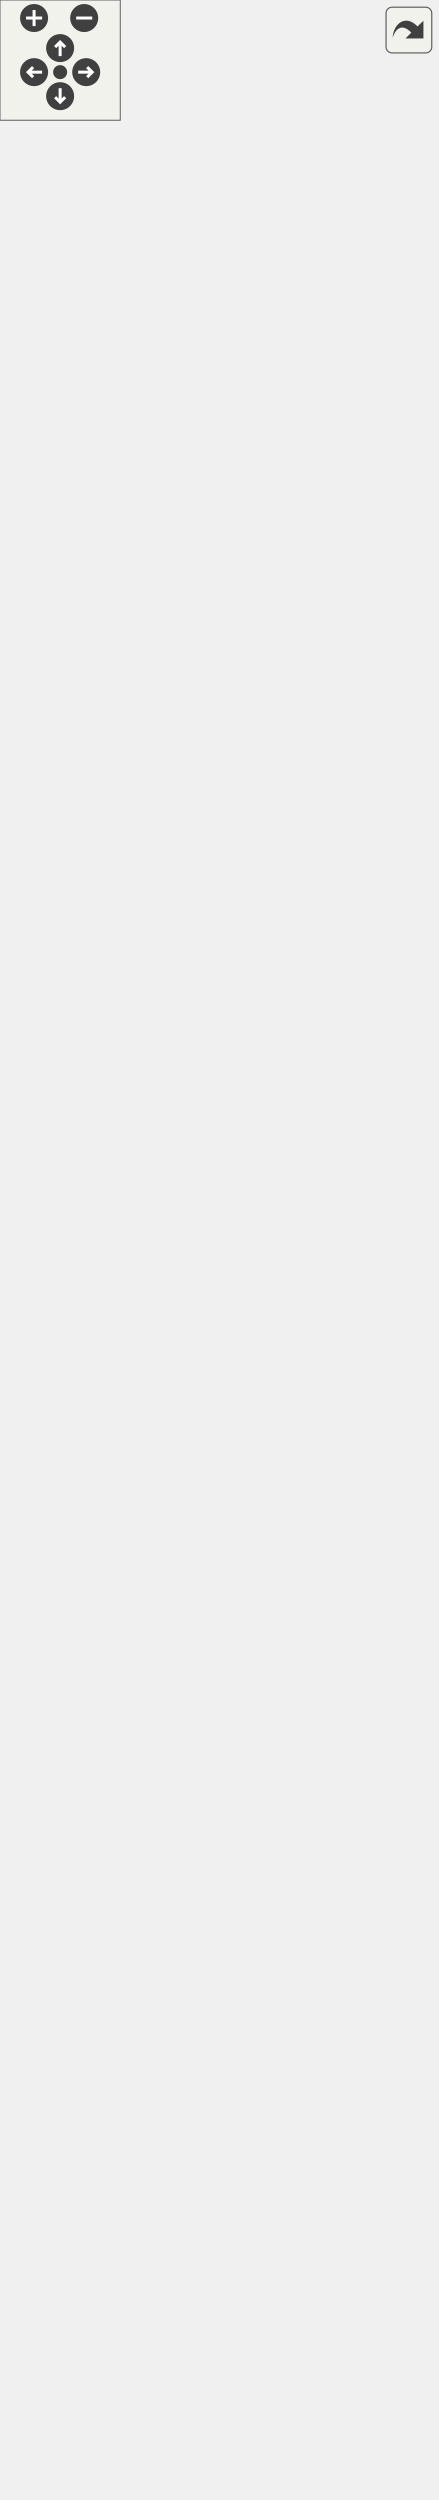
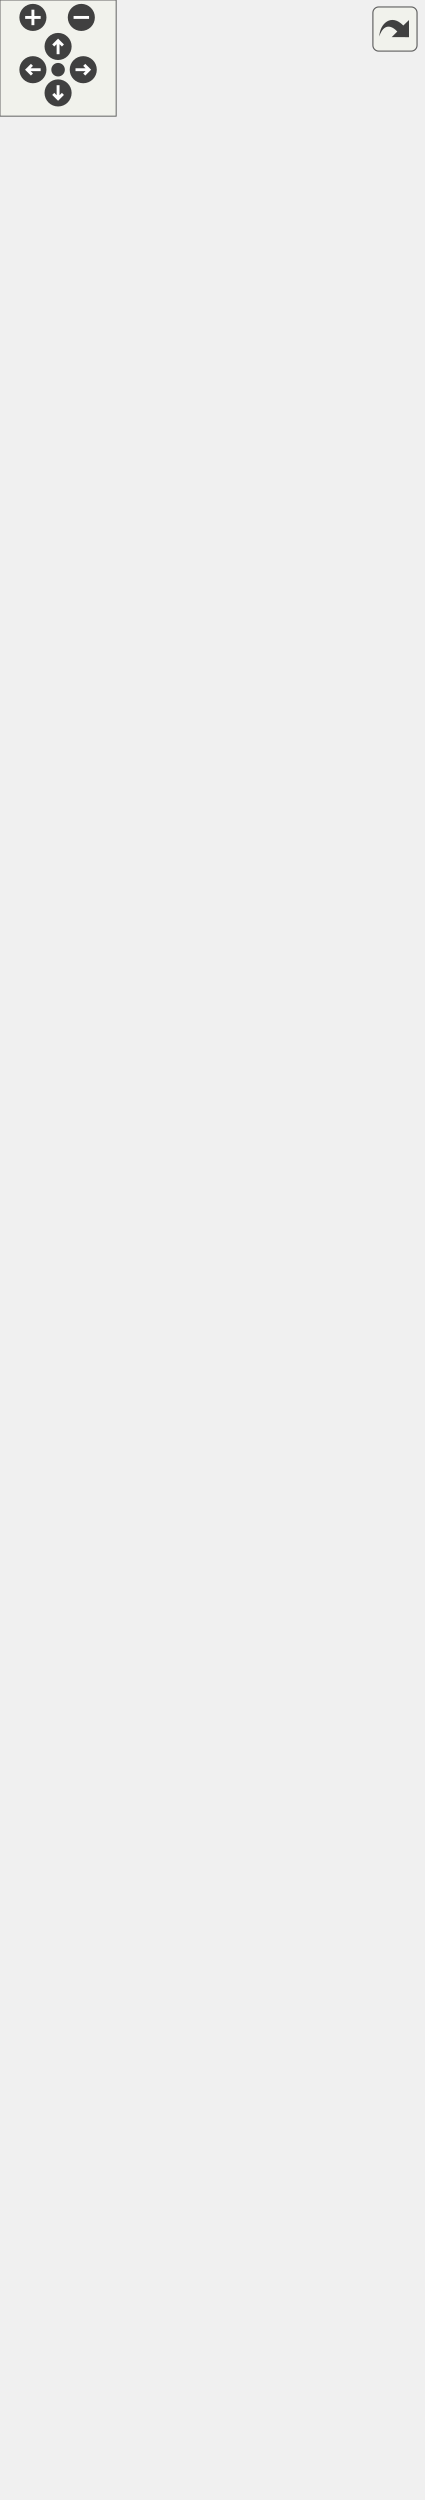
<svg xmlns="http://www.w3.org/2000/svg" xmlns:xlink="http://www.w3.org/1999/xlink" id="main" version="1.1" xml:space="preserve">
  <style type="text/css">
.edge:hover path { stroke: red; }
.edge:hover polygon { stroke: red; fill: red; }
</style>
  <defs>
    <circle id="rim" cx="0" cy="0" r="7" />
    <circle id="rim2" cx="0" cy="0" r="3.5" />
    <g id="zoomPlus">
      <use xlink:href="#rim" fill="#404040">
        <set attributeName="fill" to="#808080" begin="zoomplus.mouseover" end="zoomplus.mouseout" />
      </use>
      <path d="M-4,0h8M0,-4v8" fill="none" stroke="white" stroke-width="1.5" pointer-events="none" />
    </g>
    <g id="zoomMin">
      <use xlink:href="#rim" fill="#404040">
        <set attributeName="fill" to="#808080" begin="zoomminus.mouseover" end="zoomminus.mouseout" />
      </use>
      <path d="M-4,0h8" fill="none" stroke="white" stroke-width="1.5" pointer-events="none" />
    </g>
    <g id="dirArrow">
      <path fill="none" stroke="white" stroke-width="1.5" d="M0,-3.0v7 M-2.5,-0.5L0,-3.0L2.5,-0.5" />
    </g>
    <g id="resetDef">
      <use xlink:href="#rim2" fill="#404040">
        <set attributeName="fill" to="#808080" begin="reset.mouseover" end="reset.mouseout" />
      </use>
    </g>
  </defs>
  <svg id="graph" class="graph">
    <g id="viewport">
      <g id="node1" class="node">
        <g id="a_node1">
          <a xlink:title=" ">
-             <polygon fill="#bfbfbf" stroke="black" points="13.5,-0.5 13.5,-101.5 204.5,-101.5 204.5,-0.5 13.5,-0.5" />
-             <text text-anchor="start" x="21.5" y="-89.5" font-family="Helvetica,sans-Serif" font-size="10.00">Kratos::NewmarkQuasistatic</text>
-             <text text-anchor="start" x="21.5" y="-78.5" font-family="Helvetica,sans-Serif" font-size="10.00">PwScheme&lt; TSparseSpace,</text>
-             <text text-anchor="middle" x="109" y="-67.5" font-family="Helvetica,sans-Serif" font-size="10.00"> TDenseSpace &gt;</text>
-             <polyline fill="none" stroke="black" points="13.5,-60.5 204.5,-60.5 " />
-             <text text-anchor="middle" x="109" y="-48.5" font-family="Helvetica,sans-Serif" font-size="10.00"> </text>
-             <polyline fill="none" stroke="black" points="13.5,-41.5 204.5,-41.5 " />
-             <text text-anchor="start" x="21.5" y="-29.5" font-family="Helvetica,sans-Serif" font-size="10.00">+ KRATOS_CLASS_POINTER</text>
-             <text text-anchor="start" x="21.5" y="-18.5" font-family="Helvetica,sans-Serif" font-size="10.00">_DEFINITION()</text>
-             <text text-anchor="start" x="21.5" y="-7.5" font-family="Helvetica,sans-Serif" font-size="10.00">+ NewmarkQuasistaticPwScheme()</text>
+             <polygon fill="#bfbfbf" stroke="black" points="13.5,-0.5 13.5,-112.5 204.5,-112.5 204.5,-0.5 13.5,-0.5" />
+             <text text-anchor="start" x="21.5" y="-100.5" font-family="Helvetica,sans-Serif" font-size="10.00">Kratos::NewmarkQuasistatic</text>
+             <text text-anchor="start" x="21.5" y="-89.5" font-family="Helvetica,sans-Serif" font-size="10.00">PwScheme&lt; TSparseSpace,</text>
+             <text text-anchor="middle" x="109" y="-78.5" font-family="Helvetica,sans-Serif" font-size="10.00"> TDenseSpace &gt;</text>
+             <polyline fill="none" stroke="black" points="13.5,-71.5 204.5,-71.5 " />
+             <text text-anchor="middle" x="109" y="-59.5" font-family="Helvetica,sans-Serif" font-size="10.00"> </text>
+             <polyline fill="none" stroke="black" points="13.5,-52.5 204.5,-52.5 " />
+             <text text-anchor="start" x="21.5" y="-40.5" font-family="Helvetica,sans-Serif" font-size="10.00">+ KRATOS_CLASS_POINTER</text>
+             <text text-anchor="start" x="21.5" y="-29.5" font-family="Helvetica,sans-Serif" font-size="10.00">_DEFINITION()</text>
+             <text text-anchor="start" x="21.5" y="-18.5" font-family="Helvetica,sans-Serif" font-size="10.00">+ NewmarkQuasistaticPwScheme()</text>
+             <text text-anchor="start" x="21.5" y="-7.5" font-family="Helvetica,sans-Serif" font-size="10.00"># UpdateVariablesDerivatives()</text>
          </a>
        </g>
      </g>
      <g id="node2" class="node">
        <g id="a_node2">
          <a xlink:href="../../db/d4b/class_kratos_1_1_generalized_newmark_scheme.html" target="_top" xlink:title=" ">
-             <polygon fill="none" stroke="black" points="0,-138.5 0,-272.5 218,-272.5 218,-138.5 0,-138.5" />
-             <text text-anchor="start" x="8" y="-260.5" font-family="Helvetica,sans-Serif" font-size="10.00">Kratos::GeneralizedNewmark</text>
-             <text text-anchor="middle" x="109" y="-249.5" font-family="Helvetica,sans-Serif" font-size="10.00">Scheme&lt; TSparseSpace, TDenseSpace &gt;</text>
-             <polyline fill="none" stroke="black" points="0,-242.5 218,-242.5 " />
-             <text text-anchor="middle" x="109" y="-230.5" font-family="Helvetica,sans-Serif" font-size="10.00"> </text>
-             <polyline fill="none" stroke="black" points="0,-223.5 218,-223.5 " />
-             <text text-anchor="start" x="8" y="-211.5" font-family="Helvetica,sans-Serif" font-size="10.00">+ GeneralizedNewmarkScheme()</text>
-             <text text-anchor="start" x="8" y="-200.5" font-family="Helvetica,sans-Serif" font-size="10.00">+ GeneralizedNewmarkScheme()</text>
-             <text text-anchor="start" x="8" y="-189.5" font-family="Helvetica,sans-Serif" font-size="10.00"># UpdateVariablesDerivatives()</text>
-             <text text-anchor="start" x="8" y="-178.5" font-family="Helvetica,sans-Serif" font-size="10.00"># SetTimeFactors()</text>
-             <text text-anchor="start" x="8" y="-167.5" font-family="Helvetica,sans-Serif" font-size="10.00"># GetBeta()</text>
-             <text text-anchor="start" x="8" y="-156.5" font-family="Helvetica,sans-Serif" font-size="10.00"># GetGamma()</text>
-             <text text-anchor="start" x="8" y="-145.5" font-family="Helvetica,sans-Serif" font-size="10.00"># GetTheta()</text>
+             <polygon fill="none" stroke="black" points="0,-149.5 0,-316.5 218,-316.5 218,-149.5 0,-149.5" />
+             <text text-anchor="start" x="8" y="-304.5" font-family="Helvetica,sans-Serif" font-size="10.00">Kratos::GeneralizedNewmark</text>
+             <text text-anchor="middle" x="109" y="-293.5" font-family="Helvetica,sans-Serif" font-size="10.00">Scheme&lt; TSparseSpace, TDenseSpace &gt;</text>
+             <polyline fill="none" stroke="black" points="0,-286.5 218,-286.5 " />
+             <text text-anchor="middle" x="109" y="-274.5" font-family="Helvetica,sans-Serif" font-size="10.00"> </text>
+             <polyline fill="none" stroke="black" points="0,-267.5 218,-267.5 " />
+             <text text-anchor="start" x="8" y="-255.5" font-family="Helvetica,sans-Serif" font-size="10.00">+ GeneralizedNewmarkScheme()</text>
+             <text text-anchor="start" x="8" y="-244.5" font-family="Helvetica,sans-Serif" font-size="10.00">+ GeneralizedNewmarkScheme()</text>
+             <text text-anchor="start" x="8" y="-233.5" font-family="Helvetica,sans-Serif" font-size="10.00">+ FinalizeSolutionStep()</text>
+             <text text-anchor="start" x="8" y="-222.5" font-family="Helvetica,sans-Serif" font-size="10.00"># SetTimeFactors()</text>
+             <text text-anchor="start" x="8" y="-211.5" font-family="Helvetica,sans-Serif" font-size="10.00"># GetBeta()</text>
+             <text text-anchor="start" x="8" y="-200.5" font-family="Helvetica,sans-Serif" font-size="10.00"># GetGamma()</text>
+             <text text-anchor="start" x="8" y="-189.5" font-family="Helvetica,sans-Serif" font-size="10.00"># GetTheta()</text>
+             <text text-anchor="start" x="8" y="-178.5" font-family="Helvetica,sans-Serif" font-size="10.00"># UpdateScalarTimeDerivative()</text>
+             <text text-anchor="start" x="8" y="-167.5" font-family="Helvetica,sans-Serif" font-size="10.00"># UpdateVectorFirstTimeDerivative()</text>
+             <text text-anchor="start" x="8" y="-156.5" font-family="Helvetica,sans-Serif" font-size="10.00"># UpdateVectorSecondTimeDerivative()</text>
          </a>
        </g>
      </g>
      <g id="edge1" class="edge">
-         <path fill="none" stroke="midnightblue" d="M109,-128.27C109,-119.19 109,-110.11 109,-101.55" />
-         <polygon fill="none" stroke="midnightblue" points="105.5,-128.5 109,-138.5 112.5,-128.5 105.5,-128.5" />
+         <path fill="none" stroke="midnightblue" d="M109,-139.23C109,-130.27 109,-121.39 109,-112.97" />
+         <polygon fill="none" stroke="midnightblue" points="105.5,-139.35 109,-149.35 112.5,-139.35 105.5,-139.35" />
      </g>
      <g id="node3" class="node">
        <g id="a_node3">
          <a xlink:href="../../d0/d98/class_kratos_1_1_geo_mechanics_time_integration_scheme.html" target="_top" xlink:title=" ">
-             <polygon fill="none" stroke="black" points="7,-309.5 7,-586.5 211,-586.5 211,-309.5 7,-309.5" />
-             <text text-anchor="start" x="15" y="-574.5" font-family="Helvetica,sans-Serif" font-size="10.00">Kratos::GeoMechanicsTime</text>
-             <text text-anchor="start" x="15" y="-563.5" font-family="Helvetica,sans-Serif" font-size="10.00">IntegrationScheme&lt; TSparseSpace,</text>
-             <text text-anchor="middle" x="109" y="-552.5" font-family="Helvetica,sans-Serif" font-size="10.00"> TDenseSpace &gt;</text>
-             <polyline fill="none" stroke="black" points="7,-545.5 211,-545.5 " />
-             <text text-anchor="middle" x="109" y="-533.5" font-family="Helvetica,sans-Serif" font-size="10.00"> </text>
-             <polyline fill="none" stroke="black" points="7,-526.5 211,-526.5 " />
-             <text text-anchor="start" x="15" y="-514.5" font-family="Helvetica,sans-Serif" font-size="10.00">+ GeoMechanicsTimeIntegration</text>
-             <text text-anchor="start" x="15" y="-503.5" font-family="Helvetica,sans-Serif" font-size="10.00">Scheme()</text>
-             <text text-anchor="start" x="15" y="-492.5" font-family="Helvetica,sans-Serif" font-size="10.00">+ Check()</text>
-             <text text-anchor="start" x="15" y="-481.5" font-family="Helvetica,sans-Serif" font-size="10.00">+ GetDofList()</text>
-             <text text-anchor="start" x="15" y="-470.5" font-family="Helvetica,sans-Serif" font-size="10.00">+ GetDofList()</text>
-             <text text-anchor="start" x="15" y="-459.5" font-family="Helvetica,sans-Serif" font-size="10.00">+ GetDofListImpl()</text>
-             <text text-anchor="start" x="15" y="-448.5" font-family="Helvetica,sans-Serif" font-size="10.00">+ EquationId()</text>
-             <text text-anchor="start" x="15" y="-437.5" font-family="Helvetica,sans-Serif" font-size="10.00">+ EquationId()</text>
-             <text text-anchor="start" x="15" y="-426.5" font-family="Helvetica,sans-Serif" font-size="10.00">+ EquationIdImpl()</text>
-             <text text-anchor="start" x="15" y="-415.5" font-family="Helvetica,sans-Serif" font-size="10.00">+ Initialize()</text>
-             <text text-anchor="start" x="15" y="-404.5" font-family="Helvetica,sans-Serif" font-size="10.00">+ Predict()</text>
-             <text text-anchor="start" x="15" y="-393.5" font-family="Helvetica,sans-Serif" font-size="10.00">and 17 more...</text>
-             <text text-anchor="start" x="15" y="-382.5" font-family="Helvetica,sans-Serif" font-size="10.00">+ IsActive()</text>
-             <text text-anchor="start" x="15" y="-371.5" font-family="Helvetica,sans-Serif" font-size="10.00"># GetComponentFromVectorVariable()</text>
-             <text text-anchor="start" x="15" y="-360.5" font-family="Helvetica,sans-Serif" font-size="10.00"># SetTimeFactors()</text>
-             <text text-anchor="start" x="15" y="-349.5" font-family="Helvetica,sans-Serif" font-size="10.00"># UpdateVariablesDerivatives()</text>
-             <text text-anchor="start" x="15" y="-338.5" font-family="Helvetica,sans-Serif" font-size="10.00"># GetDeltaTime()</text>
-             <text text-anchor="start" x="15" y="-327.5" font-family="Helvetica,sans-Serif" font-size="10.00"># GetSecondOrderVectorVariables()</text>
-             <text text-anchor="start" x="15" y="-316.5" font-family="Helvetica,sans-Serif" font-size="10.00"># GetFirstOrderScalarVariables()</text>
+             <polygon fill="none" stroke="black" points="7,-353.5 7,-630.5 211,-630.5 211,-353.5 7,-353.5" />
+             <text text-anchor="start" x="15" y="-618.5" font-family="Helvetica,sans-Serif" font-size="10.00">Kratos::GeoMechanicsTime</text>
+             <text text-anchor="start" x="15" y="-607.5" font-family="Helvetica,sans-Serif" font-size="10.00">IntegrationScheme&lt; TSparseSpace,</text>
+             <text text-anchor="middle" x="109" y="-596.5" font-family="Helvetica,sans-Serif" font-size="10.00"> TDenseSpace &gt;</text>
+             <polyline fill="none" stroke="black" points="7,-589.5 211,-589.5 " />
+             <text text-anchor="middle" x="109" y="-577.5" font-family="Helvetica,sans-Serif" font-size="10.00"> </text>
+             <polyline fill="none" stroke="black" points="7,-570.5 211,-570.5 " />
+             <text text-anchor="start" x="15" y="-558.5" font-family="Helvetica,sans-Serif" font-size="10.00">+ GeoMechanicsTimeIntegration</text>
+             <text text-anchor="start" x="15" y="-547.5" font-family="Helvetica,sans-Serif" font-size="10.00">Scheme()</text>
+             <text text-anchor="start" x="15" y="-536.5" font-family="Helvetica,sans-Serif" font-size="10.00">+ Check()</text>
+             <text text-anchor="start" x="15" y="-525.5" font-family="Helvetica,sans-Serif" font-size="10.00">+ GetDofList()</text>
+             <text text-anchor="start" x="15" y="-514.5" font-family="Helvetica,sans-Serif" font-size="10.00">+ GetDofList()</text>
+             <text text-anchor="start" x="15" y="-503.5" font-family="Helvetica,sans-Serif" font-size="10.00">+ GetDofListImpl()</text>
+             <text text-anchor="start" x="15" y="-492.5" font-family="Helvetica,sans-Serif" font-size="10.00">+ EquationId()</text>
+             <text text-anchor="start" x="15" y="-481.5" font-family="Helvetica,sans-Serif" font-size="10.00">+ EquationId()</text>
+             <text text-anchor="start" x="15" y="-470.5" font-family="Helvetica,sans-Serif" font-size="10.00">+ EquationIdImpl()</text>
+             <text text-anchor="start" x="15" y="-459.5" font-family="Helvetica,sans-Serif" font-size="10.00">+ Initialize()</text>
+             <text text-anchor="start" x="15" y="-448.5" font-family="Helvetica,sans-Serif" font-size="10.00">+ Predict()</text>
+             <text text-anchor="start" x="15" y="-437.5" font-family="Helvetica,sans-Serif" font-size="10.00">and 17 more...</text>
+             <text text-anchor="start" x="15" y="-426.5" font-family="Helvetica,sans-Serif" font-size="10.00">+ IsActive()</text>
+             <text text-anchor="start" x="15" y="-415.5" font-family="Helvetica,sans-Serif" font-size="10.00"># GetComponentFromVectorVariable()</text>
+             <text text-anchor="start" x="15" y="-404.5" font-family="Helvetica,sans-Serif" font-size="10.00"># SetTimeFactors()</text>
+             <text text-anchor="start" x="15" y="-393.5" font-family="Helvetica,sans-Serif" font-size="10.00"># UpdateVariablesDerivatives()</text>
+             <text text-anchor="start" x="15" y="-382.5" font-family="Helvetica,sans-Serif" font-size="10.00"># GetDeltaTime()</text>
+             <text text-anchor="start" x="15" y="-371.5" font-family="Helvetica,sans-Serif" font-size="10.00"># GetSecondOrderVectorVariables()</text>
+             <text text-anchor="start" x="15" y="-360.5" font-family="Helvetica,sans-Serif" font-size="10.00"># GetFirstOrderScalarVariables()</text>
          </a>
        </g>
      </g>
      <g id="edge2" class="edge">
-         <path fill="none" stroke="midnightblue" d="M109,-298.93C109,-289.92 109,-281.12 109,-272.76" />
-         <polygon fill="none" stroke="midnightblue" points="105.5,-299.19 109,-309.19 112.5,-299.19 105.5,-299.19" />
+         <path fill="none" stroke="midnightblue" d="M109,-343.23C109,-334.19 109,-325.29 109,-316.7" />
+         <polygon fill="none" stroke="midnightblue" points="105.5,-343.47 109,-353.47 112.5,-343.47 105.5,-343.47" />
      </g>
      <g id="node4" class="node">
        <g id="a_node4">
          <a xlink:href="../../d1/da3/class_kratos_1_1_scheme.html" target="_top" xlink:title="This class provides the implementation of the basic tasks that are needed by the solution strategy.">
-             <polygon fill="none" stroke="black" points="18,-623.5 18,-1186.5 200,-1186.5 200,-623.5 18,-623.5" />
-             <text text-anchor="start" x="26" y="-1174.5" font-family="Helvetica,sans-Serif" font-size="10.00">Kratos::Scheme&lt; TSparseSpace,</text>
-             <text text-anchor="middle" x="109" y="-1163.5" font-family="Helvetica,sans-Serif" font-size="10.00"> TDenseSpace &gt;</text>
-             <polyline fill="none" stroke="black" points="18,-1156.5 200,-1156.5 " />
-             <text text-anchor="start" x="26" y="-1144.5" font-family="Helvetica,sans-Serif" font-size="10.00"># mSchemeIsInitialized</text>
-             <text text-anchor="start" x="26" y="-1133.5" font-family="Helvetica,sans-Serif" font-size="10.00"># mElementsAreInitialized</text>
-             <text text-anchor="start" x="26" y="-1122.5" font-family="Helvetica,sans-Serif" font-size="10.00"># mConditionsAreInitialized</text>
-             <polyline fill="none" stroke="black" points="18,-1115.5 200,-1115.5 " />
-             <text text-anchor="start" x="26" y="-1103.5" font-family="Helvetica,sans-Serif" font-size="10.00">+ Scheme()</text>
-             <text text-anchor="start" x="26" y="-1092.5" font-family="Helvetica,sans-Serif" font-size="10.00">+ Scheme()</text>
-             <text text-anchor="start" x="26" y="-1081.5" font-family="Helvetica,sans-Serif" font-size="10.00">+ Scheme()</text>
-             <text text-anchor="start" x="26" y="-1070.5" font-family="Helvetica,sans-Serif" font-size="10.00">+ ~Scheme()</text>
-             <text text-anchor="start" x="26" y="-1059.5" font-family="Helvetica,sans-Serif" font-size="10.00">+ Info()</text>
-             <text text-anchor="start" x="26" y="-1048.5" font-family="Helvetica,sans-Serif" font-size="10.00">+ PrintInfo()</text>
-             <text text-anchor="start" x="26" y="-1037.5" font-family="Helvetica,sans-Serif" font-size="10.00">+ PrintData()</text>
-             <text text-anchor="start" x="26" y="-1026.5" font-family="Helvetica,sans-Serif" font-size="10.00"># ValidateAndAssignParameters()</text>
-             <text text-anchor="start" x="26" y="-1015.5" font-family="Helvetica,sans-Serif" font-size="10.00"># AssignSettings()</text>
-             <text text-anchor="start" x="26" y="-1004.5" font-family="Helvetica,sans-Serif" font-size="10.00">* ClassType</text>
-             <text text-anchor="start" x="26" y="-993.5" font-family="Helvetica,sans-Serif" font-size="10.00">* TDataType</text>
-             <text text-anchor="start" x="26" y="-982.5" font-family="Helvetica,sans-Serif" font-size="10.00">* TSystemMatrixType</text>
-             <text text-anchor="start" x="26" y="-971.5" font-family="Helvetica,sans-Serif" font-size="10.00">* TSystemVectorType</text>
-             <text text-anchor="start" x="26" y="-960.5" font-family="Helvetica,sans-Serif" font-size="10.00">* LocalSystemMatrixType</text>
-             <text text-anchor="start" x="26" y="-949.5" font-family="Helvetica,sans-Serif" font-size="10.00">* LocalSystemVectorType</text>
-             <text text-anchor="start" x="26" y="-938.5" font-family="Helvetica,sans-Serif" font-size="10.00">* TDofType</text>
-             <text text-anchor="start" x="26" y="-927.5" font-family="Helvetica,sans-Serif" font-size="10.00">* DofsArrayType</text>
-             <text text-anchor="start" x="26" y="-916.5" font-family="Helvetica,sans-Serif" font-size="10.00">* ElementsArrayType</text>
-             <text text-anchor="start" x="26" y="-905.5" font-family="Helvetica,sans-Serif" font-size="10.00">* ConditionsArrayType</text>
-             <text text-anchor="start" x="26" y="-894.5" font-family="Helvetica,sans-Serif" font-size="10.00">* KRATOS_CLASS_POINTER</text>
-             <text text-anchor="start" x="26" y="-883.5" font-family="Helvetica,sans-Serif" font-size="10.00">_DEFINITION()</text>
-             <text text-anchor="start" x="26" y="-872.5" font-family="Helvetica,sans-Serif" font-size="10.00">* mSchemeIsInitialized</text>
-             <text text-anchor="start" x="26" y="-861.5" font-family="Helvetica,sans-Serif" font-size="10.00">* mElementsAreInitialized</text>
-             <text text-anchor="start" x="26" y="-850.5" font-family="Helvetica,sans-Serif" font-size="10.00">* mConditionsAreInitialized</text>
-             <text text-anchor="start" x="26" y="-839.5" font-family="Helvetica,sans-Serif" font-size="10.00">* Scheme()</text>
-             <text text-anchor="start" x="26" y="-828.5" font-family="Helvetica,sans-Serif" font-size="10.00">* Scheme()</text>
-             <text text-anchor="start" x="26" y="-817.5" font-family="Helvetica,sans-Serif" font-size="10.00">* Scheme()</text>
-             <text text-anchor="start" x="26" y="-806.5" font-family="Helvetica,sans-Serif" font-size="10.00">* ~Scheme()</text>
-             <text text-anchor="start" x="26" y="-795.5" font-family="Helvetica,sans-Serif" font-size="10.00">* Create()</text>
-             <text text-anchor="start" x="26" y="-784.5" font-family="Helvetica,sans-Serif" font-size="10.00">* Clone()</text>
-             <text text-anchor="start" x="26" y="-773.5" font-family="Helvetica,sans-Serif" font-size="10.00">* Initialize()</text>
-             <text text-anchor="start" x="26" y="-762.5" font-family="Helvetica,sans-Serif" font-size="10.00">* SchemeIsInitialized()</text>
-             <text text-anchor="start" x="26" y="-751.5" font-family="Helvetica,sans-Serif" font-size="10.00">* SetSchemeIsInitialized()</text>
-             <text text-anchor="start" x="26" y="-740.5" font-family="Helvetica,sans-Serif" font-size="10.00">* ElementsAreInitialized()</text>
-             <text text-anchor="start" x="26" y="-729.5" font-family="Helvetica,sans-Serif" font-size="10.00">* SetElementsAreInitialized()</text>
-             <text text-anchor="start" x="26" y="-718.5" font-family="Helvetica,sans-Serif" font-size="10.00">* ConditionsAreInitialized()</text>
-             <text text-anchor="start" x="26" y="-707.5" font-family="Helvetica,sans-Serif" font-size="10.00">* SetConditionsAreInitialized()</text>
-             <text text-anchor="start" x="26" y="-696.5" font-family="Helvetica,sans-Serif" font-size="10.00">* InitializeElements()</text>
-             <text text-anchor="start" x="26" y="-685.5" font-family="Helvetica,sans-Serif" font-size="10.00">and 25 more...</text>
-             <text text-anchor="start" x="26" y="-674.5" font-family="Helvetica,sans-Serif" font-size="10.00">* Info()</text>
-             <text text-anchor="start" x="26" y="-663.5" font-family="Helvetica,sans-Serif" font-size="10.00">* PrintInfo()</text>
-             <text text-anchor="start" x="26" y="-652.5" font-family="Helvetica,sans-Serif" font-size="10.00">* PrintData()</text>
-             <text text-anchor="start" x="26" y="-641.5" font-family="Helvetica,sans-Serif" font-size="10.00">* ValidateAndAssignParameters()</text>
-             <text text-anchor="start" x="26" y="-630.5" font-family="Helvetica,sans-Serif" font-size="10.00">* AssignSettings()</text>
+             <polygon fill="none" stroke="black" points="18,-667.5 18,-1230.5 200,-1230.5 200,-667.5 18,-667.5" />
+             <text text-anchor="start" x="26" y="-1218.5" font-family="Helvetica,sans-Serif" font-size="10.00">Kratos::Scheme&lt; TSparseSpace,</text>
+             <text text-anchor="middle" x="109" y="-1207.5" font-family="Helvetica,sans-Serif" font-size="10.00"> TDenseSpace &gt;</text>
+             <polyline fill="none" stroke="black" points="18,-1200.5 200,-1200.5 " />
+             <text text-anchor="start" x="26" y="-1188.5" font-family="Helvetica,sans-Serif" font-size="10.00"># mSchemeIsInitialized</text>
+             <text text-anchor="start" x="26" y="-1177.5" font-family="Helvetica,sans-Serif" font-size="10.00"># mElementsAreInitialized</text>
+             <text text-anchor="start" x="26" y="-1166.5" font-family="Helvetica,sans-Serif" font-size="10.00"># mConditionsAreInitialized</text>
+             <polyline fill="none" stroke="black" points="18,-1159.5 200,-1159.5 " />
+             <text text-anchor="start" x="26" y="-1147.5" font-family="Helvetica,sans-Serif" font-size="10.00">+ Scheme()</text>
+             <text text-anchor="start" x="26" y="-1136.5" font-family="Helvetica,sans-Serif" font-size="10.00">+ Scheme()</text>
+             <text text-anchor="start" x="26" y="-1125.5" font-family="Helvetica,sans-Serif" font-size="10.00">+ Scheme()</text>
+             <text text-anchor="start" x="26" y="-1114.5" font-family="Helvetica,sans-Serif" font-size="10.00">+ ~Scheme()</text>
+             <text text-anchor="start" x="26" y="-1103.5" font-family="Helvetica,sans-Serif" font-size="10.00">+ Info()</text>
+             <text text-anchor="start" x="26" y="-1092.5" font-family="Helvetica,sans-Serif" font-size="10.00">+ PrintInfo()</text>
+             <text text-anchor="start" x="26" y="-1081.5" font-family="Helvetica,sans-Serif" font-size="10.00">+ PrintData()</text>
+             <text text-anchor="start" x="26" y="-1070.5" font-family="Helvetica,sans-Serif" font-size="10.00"># ValidateAndAssignParameters()</text>
+             <text text-anchor="start" x="26" y="-1059.5" font-family="Helvetica,sans-Serif" font-size="10.00"># AssignSettings()</text>
+             <text text-anchor="start" x="26" y="-1048.5" font-family="Helvetica,sans-Serif" font-size="10.00">* ClassType</text>
+             <text text-anchor="start" x="26" y="-1037.5" font-family="Helvetica,sans-Serif" font-size="10.00">* TDataType</text>
+             <text text-anchor="start" x="26" y="-1026.5" font-family="Helvetica,sans-Serif" font-size="10.00">* TSystemMatrixType</text>
+             <text text-anchor="start" x="26" y="-1015.5" font-family="Helvetica,sans-Serif" font-size="10.00">* TSystemVectorType</text>
+             <text text-anchor="start" x="26" y="-1004.5" font-family="Helvetica,sans-Serif" font-size="10.00">* LocalSystemMatrixType</text>
+             <text text-anchor="start" x="26" y="-993.5" font-family="Helvetica,sans-Serif" font-size="10.00">* LocalSystemVectorType</text>
+             <text text-anchor="start" x="26" y="-982.5" font-family="Helvetica,sans-Serif" font-size="10.00">* TDofType</text>
+             <text text-anchor="start" x="26" y="-971.5" font-family="Helvetica,sans-Serif" font-size="10.00">* DofsArrayType</text>
+             <text text-anchor="start" x="26" y="-960.5" font-family="Helvetica,sans-Serif" font-size="10.00">* ElementsArrayType</text>
+             <text text-anchor="start" x="26" y="-949.5" font-family="Helvetica,sans-Serif" font-size="10.00">* ConditionsArrayType</text>
+             <text text-anchor="start" x="26" y="-938.5" font-family="Helvetica,sans-Serif" font-size="10.00">* KRATOS_CLASS_POINTER</text>
+             <text text-anchor="start" x="26" y="-927.5" font-family="Helvetica,sans-Serif" font-size="10.00">_DEFINITION()</text>
+             <text text-anchor="start" x="26" y="-916.5" font-family="Helvetica,sans-Serif" font-size="10.00">* mSchemeIsInitialized</text>
+             <text text-anchor="start" x="26" y="-905.5" font-family="Helvetica,sans-Serif" font-size="10.00">* mElementsAreInitialized</text>
+             <text text-anchor="start" x="26" y="-894.5" font-family="Helvetica,sans-Serif" font-size="10.00">* mConditionsAreInitialized</text>
+             <text text-anchor="start" x="26" y="-883.5" font-family="Helvetica,sans-Serif" font-size="10.00">* Scheme()</text>
+             <text text-anchor="start" x="26" y="-872.5" font-family="Helvetica,sans-Serif" font-size="10.00">* Scheme()</text>
+             <text text-anchor="start" x="26" y="-861.5" font-family="Helvetica,sans-Serif" font-size="10.00">* Scheme()</text>
+             <text text-anchor="start" x="26" y="-850.5" font-family="Helvetica,sans-Serif" font-size="10.00">* ~Scheme()</text>
+             <text text-anchor="start" x="26" y="-839.5" font-family="Helvetica,sans-Serif" font-size="10.00">* Create()</text>
+             <text text-anchor="start" x="26" y="-828.5" font-family="Helvetica,sans-Serif" font-size="10.00">* Clone()</text>
+             <text text-anchor="start" x="26" y="-817.5" font-family="Helvetica,sans-Serif" font-size="10.00">* Initialize()</text>
+             <text text-anchor="start" x="26" y="-806.5" font-family="Helvetica,sans-Serif" font-size="10.00">* SchemeIsInitialized()</text>
+             <text text-anchor="start" x="26" y="-795.5" font-family="Helvetica,sans-Serif" font-size="10.00">* SetSchemeIsInitialized()</text>
+             <text text-anchor="start" x="26" y="-784.5" font-family="Helvetica,sans-Serif" font-size="10.00">* ElementsAreInitialized()</text>
+             <text text-anchor="start" x="26" y="-773.5" font-family="Helvetica,sans-Serif" font-size="10.00">* SetElementsAreInitialized()</text>
+             <text text-anchor="start" x="26" y="-762.5" font-family="Helvetica,sans-Serif" font-size="10.00">* ConditionsAreInitialized()</text>
+             <text text-anchor="start" x="26" y="-751.5" font-family="Helvetica,sans-Serif" font-size="10.00">* SetConditionsAreInitialized()</text>
+             <text text-anchor="start" x="26" y="-740.5" font-family="Helvetica,sans-Serif" font-size="10.00">* InitializeElements()</text>
+             <text text-anchor="start" x="26" y="-729.5" font-family="Helvetica,sans-Serif" font-size="10.00">and 25 more...</text>
+             <text text-anchor="start" x="26" y="-718.5" font-family="Helvetica,sans-Serif" font-size="10.00">* Info()</text>
+             <text text-anchor="start" x="26" y="-707.5" font-family="Helvetica,sans-Serif" font-size="10.00">* PrintInfo()</text>
+             <text text-anchor="start" x="26" y="-696.5" font-family="Helvetica,sans-Serif" font-size="10.00">* PrintData()</text>
+             <text text-anchor="start" x="26" y="-685.5" font-family="Helvetica,sans-Serif" font-size="10.00">* ValidateAndAssignParameters()</text>
+             <text text-anchor="start" x="26" y="-674.5" font-family="Helvetica,sans-Serif" font-size="10.00">* AssignSettings()</text>
          </a>
        </g>
      </g>
      <g id="edge3" class="edge">
-         <path fill="none" stroke="midnightblue" d="M109,-613.08C109,-604.09 109,-595.25 109,-586.61" />
-         <polygon fill="none" stroke="midnightblue" points="105.5,-613.29 109,-623.29 112.5,-613.29 105.5,-613.29" />
+         <path fill="none" stroke="midnightblue" d="M109,-657.08C109,-648.09 109,-639.25 109,-630.61" />
+         <polygon fill="none" stroke="midnightblue" points="105.5,-657.29 109,-667.29 112.5,-657.29 105.5,-657.29" />
      </g>
    </g>
  </svg>
  <g id="navigator" transform="translate(0 0)" fill="#404254">
    <rect fill="#f2f5e9" fill-opacity="0.5" stroke="#606060" stroke-width=".5" x="0" y="0" width="60" height="60" />
    <use id="zoomplus" xlink:href="#zoomPlus" x="17" y="9" />
    <use id="zoomminus" xlink:href="#zoomMin" x="42" y="9" />
    <use id="reset" xlink:href="#resetDef" x="30" y="36" />
    <g id="arrowUp" xlink:href="#dirArrow" transform="translate(30 24)">
      <use xlink:href="#rim" fill="#404040">
        <set attributeName="fill" to="#808080" begin="arrowUp.mouseover" end="arrowUp.mouseout" />
      </use>
      <path fill="none" stroke="white" stroke-width="1.5" d="M0,-3.0v7 M-2.5,-0.5L0,-3.0L2.5,-0.5" />
    </g>
    <g id="arrowRight" xlink:href="#dirArrow" transform="rotate(90) translate(36 -43)">
      <use xlink:href="#rim" fill="#404040">
        <set attributeName="fill" to="#808080" begin="arrowRight.mouseover" end="arrowRight.mouseout" />
      </use>
      <path fill="none" stroke="white" stroke-width="1.5" d="M0,-3.0v7 M-2.5,-0.5L0,-3.0L2.5,-0.5" />
    </g>
    <g id="arrowDown" xlink:href="#dirArrow" transform="rotate(180) translate(-30 -48)">
      <use xlink:href="#rim" fill="#404040">
        <set attributeName="fill" to="#808080" begin="arrowDown.mouseover" end="arrowDown.mouseout" />
      </use>
      <path fill="none" stroke="white" stroke-width="1.5" d="M0,-3.0v7 M-2.5,-0.5L0,-3.0L2.5,-0.5" />
    </g>
    <g id="arrowLeft" xlink:href="#dirArrow" transform="rotate(270) translate(-36 17)">
      <use xlink:href="#rim" fill="#404040">
        <set attributeName="fill" to="#808080" begin="arrowLeft.mouseover" end="arrowLeft.mouseout" />
      </use>
      <path fill="none" stroke="white" stroke-width="1.5" d="M0,-3.0v7 M-2.5,-0.5L0,-3.0L2.5,-0.5" />
    </g>
  </g>
  <svg viewBox="0 0 15 15" width="100%" height="30px" preserveAspectRatio="xMaxYMin meet">
    <g id="arrow_out" transform="scale(0.3 0.3)">
      <a xlink:href="class_kratos_1_1_newmark_quasistatic_pw_scheme__coll__graph_org.svg" target="_base">
        <rect id="button" ry="5" rx="5" y="6" x="6" height="38" width="38" fill="#f2f5e9" fill-opacity="0.5" stroke="#606060" stroke-width="1.0" />
        <path id="arrow" d="M 11.5,31.437 C 11.94,20.098 22.043,11.323 32.159,21.979 L 37.069,17.246 C 37.069,17.246 37.088,32 37.088,32 L 22.16,31.978 C 22.16,31.978 26.998,27.14 26.998,27.14 C 18.529,18.264 13.292,25.23 11.5,31.437 z" style="fill:#404040;" />
      </a>
    </g>
  </svg>
</svg>
